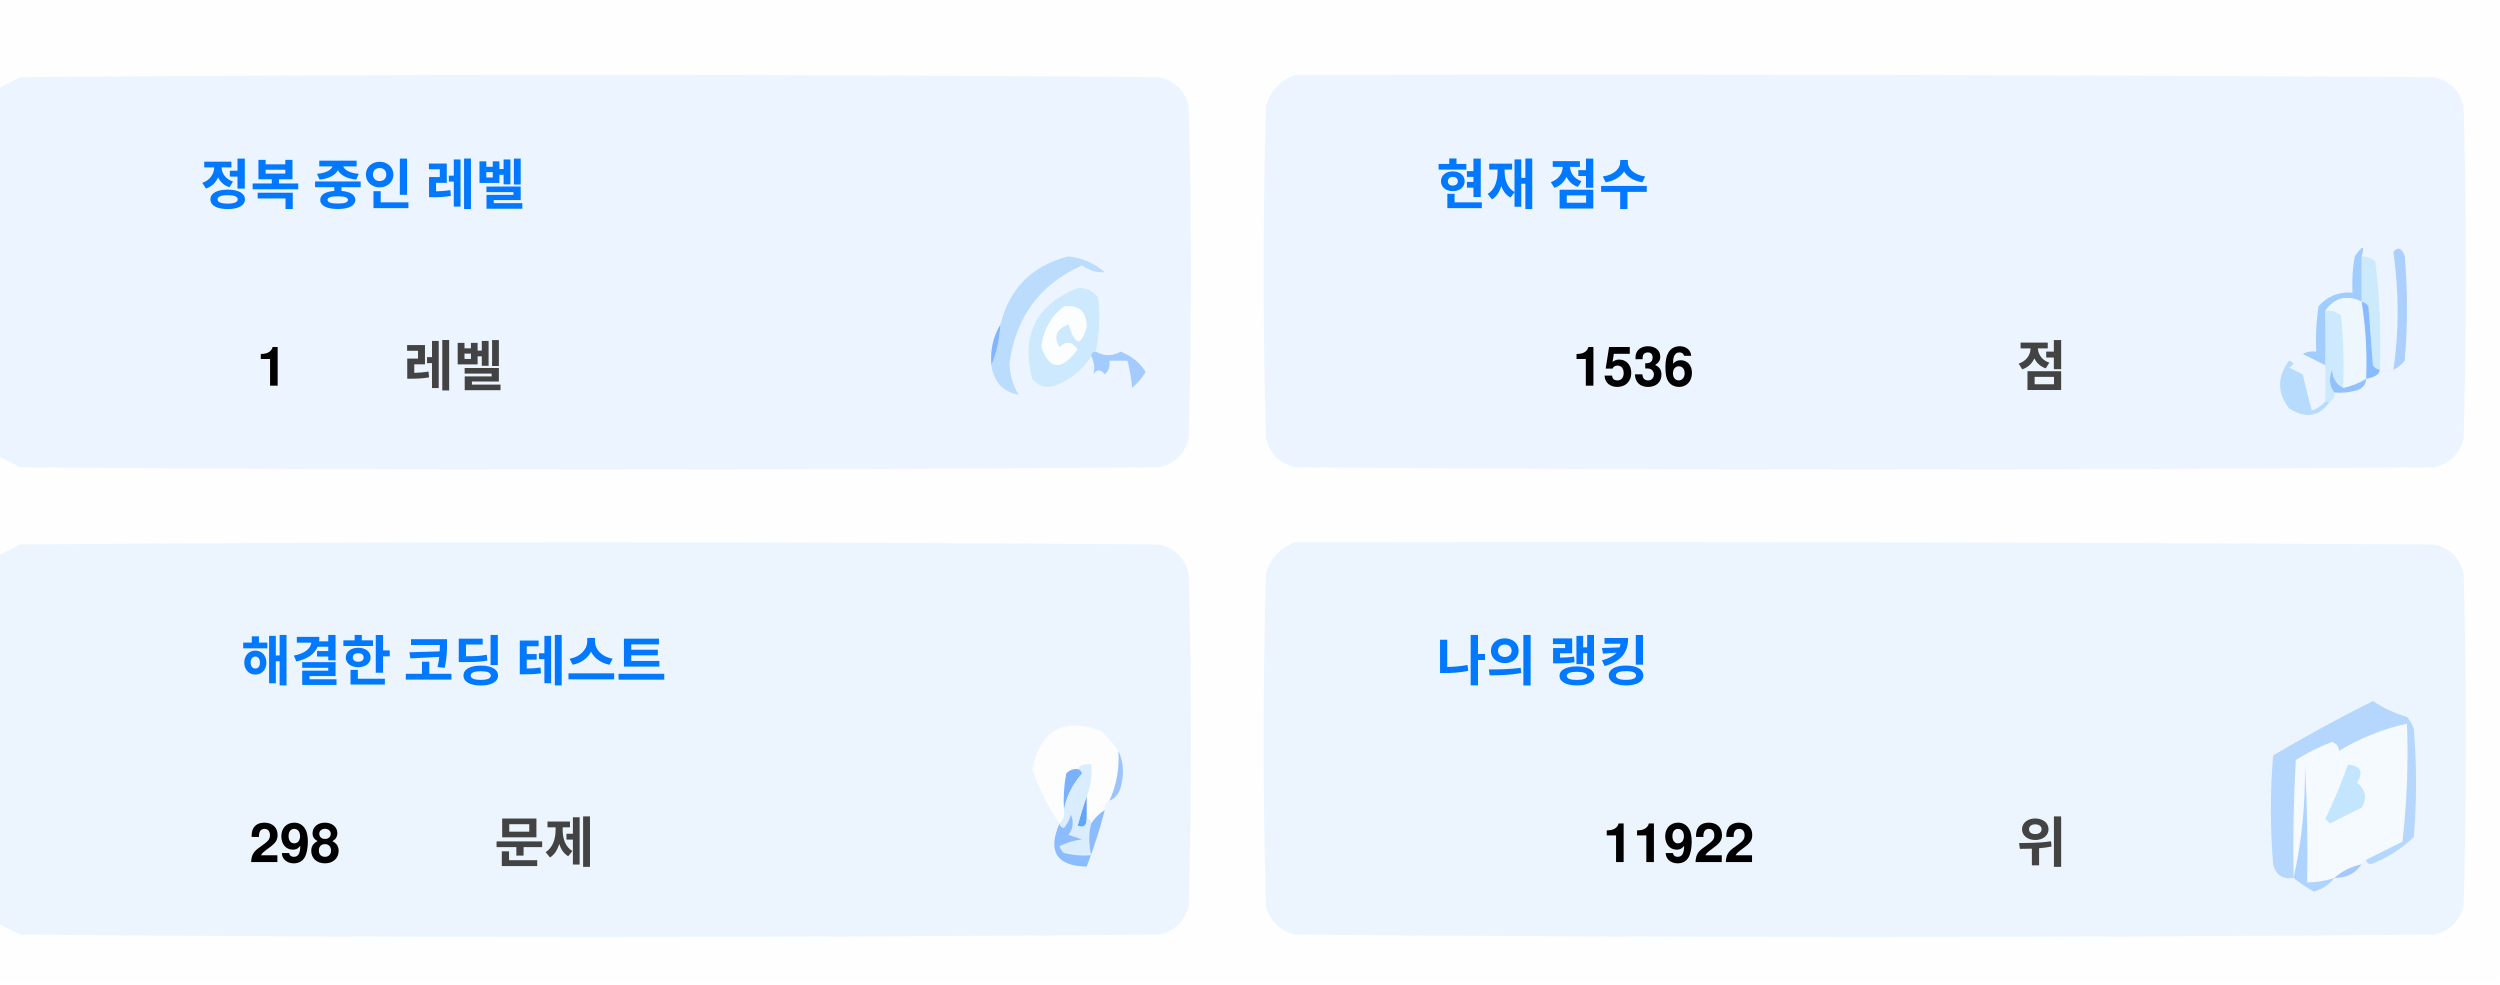
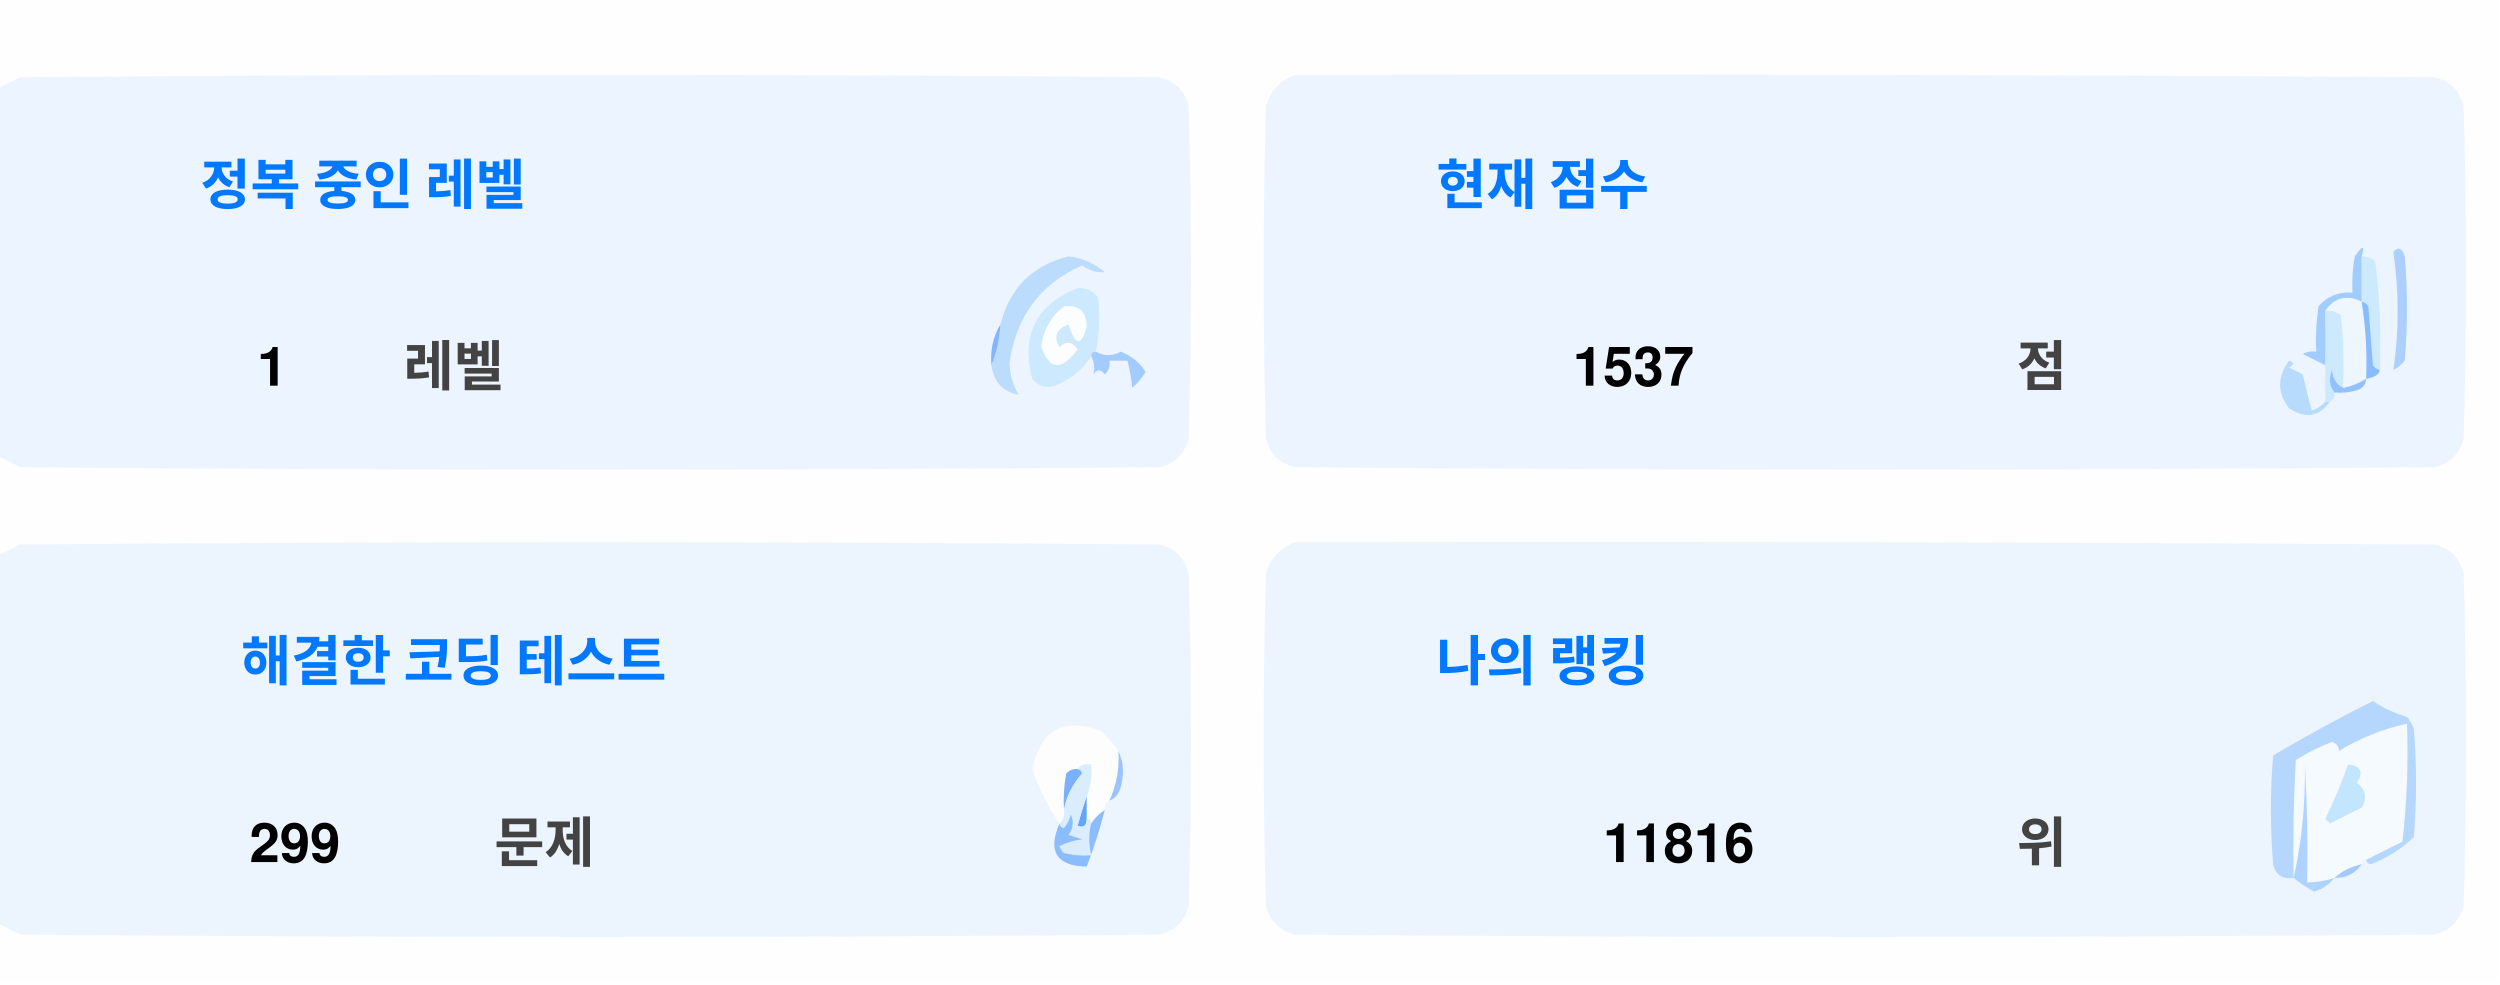
<svg xmlns="http://www.w3.org/2000/svg" version="1.1" width="551px" height="217px" style="shape-rendering:geometricPrecision; text-rendering:geometricPrecision; image-rendering:optimizeQuality; fill-rule:evenodd; clip-rule:evenodd">
  <style>.title {fill: #434343;font-size: 1rem;line-height: 1.5rem;font-weight: bold;font-family: -apple-system, BlinkMacSystemFont, Segoe UI, Helvetica, Arial, sans-serif, Apple Color Emoji, Segoe UI Emoji;}.desc {fill: #434343;font-size: 2.5rem;font-weight: bold;line-height: 1.5rem;font-family: -apple-system, BlinkMacSystemFont, Segoe UI, Helvetica, Arial, sans-serif, Apple Color Emoji, Segoe UI Emoji;}.desc-2 {fill: #434343;font-size: 1rem;font-weight: bold;line-height: 1.5rem;font-family: -apple-system, BlinkMacSystemFont, Segoe UI, Helvetica, Arial, sans-serif, Apple Color Emoji, Segoe UI Emoji;}.text, .desc {animation: twinkling 4s ease-in-out infinite;}@keyframes twinkling {40% { opacity: 1; }50% { opacity: 0.5; }60% { opacity: 1; }70% { opacity: 0.5; }80% { opacity: 1; }}</style>
  <g>
    <path style="opacity:1" fill="#fefefe" d="M -0.5,-0.5 C 183.167,-0.5 366.833,-0.5 550.5,-0.5C 550.5,71.833 550.5,144.167 550.5,216.5C 366.833,216.5 183.167,216.5 -0.5,216.5C -0.5,212.167 -0.5,207.833 -0.5,203.5C 1.14,204.32 2.807,205.153 4.5,206C 88.167,206.667 171.833,206.667 255.5,206C 259,205.167 261.167,203 262,199.5C 262.667,175.167 262.667,150.833 262,126.5C 261.167,123 259,120.833 255.5,120C 171.833,119.333 88.167,119.333 4.5,120C 2.807,120.847 1.14,121.68 -0.5,122.5C -0.5,115.167 -0.5,107.833 -0.5,100.5C 1.14,101.32 2.807,102.153 4.5,103C 88.167,103.667 171.833,103.667 255.5,103C 259,102.167 261.167,100 262,96.5C 262.667,72.167 262.667,47.833 262,23.5C 261.167,20 259,17.833 255.5,17C 171.833,16.333 88.167,16.333 4.5,17C 2.807,17.847 1.14,18.68 -0.5,19.5C -0.5,12.833 -0.5,6.167 -0.5,-0.5 Z" />
  </g>
  <g>
    <path style="opacity:1" fill="#ecf5ff" d="M -0.5,100.5 C -0.5,73.5 -0.5,46.5 -0.5,19.5C 1.14,18.68 2.807,17.847 4.5,17C 88.167,16.333 171.833,16.333 255.5,17C 259,17.833 261.167,20 262,23.5C 262.667,47.833 262.667,72.167 262,96.5C 261.167,100 259,102.167 255.5,103C 171.833,103.667 88.167,103.667 4.5,103C 2.807,102.153 1.14,101.32 -0.5,100.5 Z" />
  </g>
  <g>
    <path style="opacity:1" fill="#ecf5ff" d="M 285.5,16.5 C 369.167,16.333 452.834,16.5 536.5,17C 540,17.833 542.167,20 543,23.5C 543.667,47.833 543.667,72.167 543,96.5C 542.167,100 540,102.167 536.5,103C 452.833,103.667 369.167,103.667 285.5,103C 282,102.167 279.833,100 279,96.5C 278.333,72.167 278.333,47.833 279,23.5C 280.018,19.985 282.185,17.652 285.5,16.5 Z" />
  </g>
  <g>
    <path style="opacity:1" fill="#cdeafd" d="M 520.5,56.5 C 521.583,56.539 522.583,56.873 523.5,57.5C 524.498,65.472 524.831,73.472 524.5,81.5C 523.883,81.389 523.383,81.056 523,80.5C 522.667,76.167 522.333,71.833 522,67.5C 521.617,66.944 521.117,66.611 520.5,66.5C 520.5,63.167 520.5,59.833 520.5,56.5 Z" />
  </g>
  <g>
    <path style="opacity:1" fill="#abcfff" d="M 527.5,55.5 C 528.566,54.308 529.399,54.641 530,56.5C 530.667,64.167 530.667,71.833 530,79.5C 529.311,80.357 528.478,81.023 527.5,81.5C 528.758,73.08 528.758,64.414 527.5,55.5 Z" />
  </g>
  <g>
    <path style="opacity:1" fill="#bbdcfd" d="M 218.5,80.5 C 219.657,77.727 220.324,74.727 220.5,71.5C 222.49,63.51 227.49,58.51 235.5,56.5C 238.528,56.847 241.194,58.014 243.5,60C 241.744,60.141 240.078,59.641 238.5,58.5C 229.247,62.607 223.914,69.773 222.5,80C 222.565,82.526 223.232,84.859 224.5,87C 221.07,86.397 219.07,84.231 218.5,80.5 Z" />
  </g>
  <g>
    <path style="opacity:1" fill="#cde9fd" d="M 241.5,77.5 C 240.833,77.5 240.5,77.833 240.5,78.5C 238.628,81.529 235.961,83.695 232.5,85C 230.536,85.624 228.869,85.124 227.5,83.5C 225.021,73.791 228.354,67.124 237.5,63.5C 239.374,63.39 240.874,64.056 242,65.5C 242.497,69.524 242.331,73.524 241.5,77.5 Z" />
  </g>
  <g>
    <path style="opacity:1" fill="#fcfdfe" d="M 234.5,67.5 C 237.826,67.162 239.493,68.662 239.5,72C 238.334,76.434 237,76.267 235.5,71.5C 232.832,72.515 232.166,74.182 233.5,76.5C 235.017,75.089 236.351,75.256 237.5,77C 234.006,81.771 231.34,81.605 229.5,76.5C 229.904,72.771 231.571,69.771 234.5,67.5 Z" />
  </g>
  <g>
    <path style="opacity:1" fill="#a1ccfe" d="M 520.5,56.5 C 520.5,59.833 520.5,63.167 520.5,66.5C 517.238,64.922 514.572,65.589 512.5,68.5C 512.617,72.81 512.617,76.81 512.5,80.5C 510.86,79.68 509.193,78.847 507.5,78C 508.448,77.517 509.448,77.35 510.5,77.5C 510.335,74.15 510.502,70.817 511,67.5C 512.995,65.253 515.495,64.253 518.5,64.5C 518.336,61.813 518.503,59.146 519,56.5C 520.731,53.969 521.231,53.969 520.5,56.5 Z" />
  </g>
  <g>
    <path style="opacity:1" fill="#cde9fd" d="M 512.5,68.5 C 513.822,68.33 514.989,68.663 516,69.5C 516.499,74.823 516.666,80.156 516.5,85.5C 514.955,84.77 514.122,83.437 514,81.5C 513.22,83.387 513.387,85.054 514.5,86.5C 514.672,87.492 514.338,88.158 513.5,88.5C 513.167,88.5 512.833,88.5 512.5,88.5C 512.5,85.833 512.5,83.167 512.5,80.5C 512.617,76.81 512.617,72.81 512.5,68.5 Z" />
  </g>
  <g>
    <path style="opacity:1" fill="#eef6fe" d="M 520.5,66.5 C 521.407,72.106 521.74,77.773 521.5,83.5C 519.95,84.441 518.284,85.108 516.5,85.5C 516.666,80.156 516.499,74.823 516,69.5C 514.989,68.663 513.822,68.33 512.5,68.5C 514.572,65.589 517.238,64.922 520.5,66.5 Z" />
  </g>
  <g>
    <path style="opacity:1" fill="#88bcff" d="M 520.5,66.5 C 521.117,66.611 521.617,66.944 522,67.5C 522.333,71.833 522.667,76.167 523,80.5C 523.383,81.056 523.883,81.389 524.5,81.5C 524.445,82.469 523.445,83.136 521.5,83.5C 521.74,77.773 521.407,72.106 520.5,66.5 Z" />
  </g>
  <g>
    <path style="opacity:1" fill="#82b5fe" d="M 220.5,71.5 C 220.324,74.727 219.657,77.727 218.5,80.5C 218.215,77.171 218.882,74.171 220.5,71.5 Z" />
  </g>
  <g>
    <path style="opacity:1" fill="#a3cbfe" d="M 240.5,78.5 C 240.5,77.833 240.833,77.5 241.5,77.5C 243.391,78.536 245.224,78.536 247,77.5C 249.391,78.429 251.225,79.929 252.5,82C 251.681,83.319 250.681,84.486 249.5,85.5C 249.409,83.777 249.075,81.777 248.5,79.5C 247.167,79.5 245.833,79.5 244.5,79.5C 244.719,80.675 244.386,81.675 243.5,82.5C 242.575,81.359 241.741,81.359 241,82.5C 241.331,80.981 241.164,79.648 240.5,78.5 Z" />
  </g>
  <g>
    <path style="opacity:1" fill="#b7dbfd" d="M 512.5,88.5 C 512.833,88.5 513.167,88.5 513.5,88.5C 511.199,91.857 508.199,92.357 504.5,90C 501.872,86.535 501.872,83.035 504.5,79.5C 505.696,79.846 505.696,80.346 504.5,81C 505.5,81.5 506.5,82 507.5,82.5C 508.167,85.167 508.833,87.833 509.5,90.5C 510.739,90.058 511.739,89.391 512.5,88.5 Z" />
  </g>
  <g>
    <path style="opacity:1" fill="#92c1fe" d="M 516.5,85.5 C 518.284,85.108 519.95,84.441 521.5,83.5C 521.423,84.75 520.756,85.583 519.5,86C 517.866,86.493 516.199,86.66 514.5,86.5C 513.387,85.054 513.22,83.387 514,81.5C 514.122,83.437 514.955,84.77 516.5,85.5 Z" />
  </g>
  <g>
    <path style="opacity:1" fill="#ecf5fe" d="M -0.5,203.5 C -0.5,176.5 -0.5,149.5 -0.5,122.5C 1.14,121.68 2.807,120.847 4.5,120C 88.167,119.333 171.833,119.333 255.5,120C 259,120.833 261.167,123 262,126.5C 262.667,150.833 262.667,175.167 262,199.5C 261.167,203 259,205.167 255.5,206C 171.833,206.667 88.167,206.667 4.5,206C 2.807,205.153 1.14,204.32 -0.5,203.5 Z" />
  </g>
  <g>
    <path style="opacity:1" fill="#ecf5fe" d="M 285.5,119.5 C 369.167,119.333 452.834,119.5 536.5,120C 540,120.833 542.167,123 543,126.5C 543.667,150.833 543.667,175.167 543,199.5C 542.167,203 540,205.167 536.5,206C 452.833,206.667 369.167,206.667 285.5,206C 282,205.167 279.833,203 279,199.5C 278.333,175.167 278.333,150.833 279,126.5C 280.018,122.985 282.185,120.652 285.5,119.5 Z" />
  </g>
  <g>
    <path style="opacity:1" fill="#fdfdfe" d="M 246.5,165.5 C 246.758,169.367 246.092,173.034 244.5,176.5C 243.662,176.842 243.328,177.508 243.5,178.5C 242.272,179.306 241.272,180.306 240.5,181.5C 240.5,180.833 240.167,180.5 239.5,180.5C 239.5,178.833 239.5,177.167 239.5,175.5C 240.369,173.283 240.702,170.95 240.5,168.5C 239.209,168.263 238.209,168.596 237.5,169.5C 236.504,169.414 235.671,169.748 235,170.5C 234.503,173.146 234.336,175.813 234.5,178.5C 234.737,179.791 234.404,180.791 233.5,181.5C 230.986,177.806 228.986,173.806 227.5,169.5C 229.309,160.957 234.309,158.124 242.5,161C 244.07,162.397 245.404,163.897 246.5,165.5 Z" />
  </g>
  <g>
    <path style="opacity:1" fill="#f5faff" d="M 521.5,189.5 C 520.833,189.5 520.5,189.833 520.5,190.5C 518.181,190.992 516.181,191.992 514.5,193.5C 512.565,194.15 510.565,194.483 508.5,194.5C 508.666,185.827 508.5,177.16 508,168.5C 508.141,177.227 507.308,185.56 505.5,193.5C 505.334,184.827 505.5,176.16 506,167.5C 508.527,165.903 511.194,164.57 514,163.5C 515.011,163.892 515.511,164.559 515.5,165.5C 520.21,162.641 525.21,160.641 530.5,159.5C 530.831,168.192 530.498,176.859 529.5,185.5C 526.807,186.847 524.14,188.18 521.5,189.5 Z" />
  </g>
  <g>
    <path style="opacity:1" fill="#b6d7fd" d="M 521.5,189.5 C 524.14,188.18 526.807,186.847 529.5,185.5C 530.498,176.859 530.831,168.192 530.5,159.5C 525.21,160.641 520.21,162.641 515.5,165.5C 515.511,164.559 515.011,163.892 514,163.5C 511.194,164.57 508.527,165.903 506,167.5C 505.5,176.16 505.334,184.827 505.5,193.5C 503.089,193.863 501.589,192.863 501,190.5C 500.333,182.5 500.333,174.5 501,166.5C 508.173,162.246 515.507,158.246 523,154.5C 525.304,156.068 527.804,157.235 530.5,158C 531.126,158.75 531.626,159.584 532,160.5C 532.667,168.5 532.667,176.5 532,184.5C 529.292,187.111 526.125,189.111 522.5,190.5C 521.893,190.376 521.56,190.043 521.5,189.5 Z" />
  </g>
  <g>
    <path style="opacity:1" fill="#c3e5fe" d="M 517.5,168.5 C 520.317,168.801 520.984,170.134 519.5,172.5C 521.439,174.122 521.772,175.956 520.5,178C 518.167,179.167 515.833,180.333 513.5,181.5C 513.167,181.167 512.833,180.833 512.5,180.5C 514.414,176.515 516.081,172.515 517.5,168.5 Z" />
  </g>
  <g>
    <path style="opacity:1" fill="#7ab1fc" d="M 237.5,169.5 C 238.043,169.56 238.376,169.893 238.5,170.5C 236.395,172.836 235.062,175.503 234.5,178.5C 234.336,175.813 234.503,173.146 235,170.5C 235.671,169.748 236.504,169.414 237.5,169.5 Z" />
  </g>
  <g>
    <path style="opacity:1" fill="#afd3ff" d="M 514.5,193.5 C 513.378,194.947 511.878,195.947 510,196.5C 508.348,195.601 506.848,194.601 505.5,193.5C 507.308,185.56 508.141,177.227 508,168.5C 508.5,177.16 508.666,185.827 508.5,194.5C 510.565,194.483 512.565,194.15 514.5,193.5 Z" />
  </g>
  <g>
    <path style="opacity:1" fill="#9cc3fd" d="M 246.5,165.5 C 247.634,167.966 247.801,170.633 247,173.5C 246.623,174.942 245.79,175.942 244.5,176.5C 246.092,173.034 246.758,169.367 246.5,165.5 Z" />
  </g>
  <g>
    <path style="opacity:1" fill="#62a6fc" d="M 239.5,175.5 C 239.5,177.167 239.5,178.833 239.5,180.5C 239.483,182.028 238.816,182.528 237.5,182C 238.117,179.723 238.784,177.556 239.5,175.5 Z" />
  </g>
  <g>
    <path style="opacity:1" fill="#daedfe" d="M 237.5,169.5 C 238.209,168.596 239.209,168.263 240.5,168.5C 240.702,170.95 240.369,173.283 239.5,175.5C 238.784,177.556 238.117,179.723 237.5,182C 238.816,182.528 239.483,182.028 239.5,180.5C 240.167,180.5 240.5,180.833 240.5,181.5C 239.918,183.669 239.918,186.002 240.5,188.5C 238.473,188.662 236.473,188.495 234.5,188C 234.043,187.586 233.709,187.086 233.5,186.5C 235.078,185.702 236.744,185.202 238.5,185C 237.5,184.667 236.5,184.333 235.5,184C 236.554,182.612 236.72,181.112 236,179.5C 235.751,180.624 235.251,181.624 234.5,182.5C 233.893,182.376 233.56,182.043 233.5,181.5C 234.404,180.791 234.737,179.791 234.5,178.5C 235.062,175.503 236.395,172.836 238.5,170.5C 238.376,169.893 238.043,169.56 237.5,169.5 Z" />
  </g>
  <g>
    <path style="opacity:1" fill="#8bbcfd" d="M 243.5,178.5 C 242.395,182.803 241.062,186.969 239.5,191C 232.857,190.847 230.857,187.68 233.5,181.5C 233.56,182.043 233.893,182.376 234.5,182.5C 235.251,181.624 235.751,180.624 236,179.5C 236.72,181.112 236.554,182.612 235.5,184C 236.5,184.333 237.5,184.667 238.5,185C 236.744,185.202 235.078,185.702 233.5,186.5C 233.709,187.086 234.043,187.586 234.5,188C 236.473,188.495 238.473,188.662 240.5,188.5C 239.918,186.002 239.918,183.669 240.5,181.5C 241.272,180.306 242.272,179.306 243.5,178.5 Z" />
  </g>
  <g>
    <path style="opacity:1" fill="#a4c8ff" d="M 520.5,190.5 C 519.089,192.539 517.089,193.539 514.5,193.5C 516.181,191.992 518.181,190.992 520.5,190.5 Z" />
  </g>
  <text text-anchor="middle" x="80" y="45" class="title" style="fill:#0078ff;" stroke="#none" stroke-width="1">정복 중인 레벨</text>
  <text text-anchor="middle" x="60" y="85" class="desc" style="fill:#000000;" stroke="#none" stroke-width="1">1</text>
  <text text-anchor="middle" x="100" y="85" class="desc-2" style="fill:#434343;" stroke="#none" stroke-width="1">레벨</text>
  <text text-anchor="middle" x="340" y="45" class="title" style="fill:#0078ff;" stroke="#none" stroke-width="1">현재 점수</text>
-   <text text-anchor="middle" x="360" y="85" class="desc" style="fill:#000000;" stroke="#none" stroke-width="1">1536</text>
+   <text text-anchor="middle" x="360" y="85" class="desc" style="fill:#000000;" stroke="#none" stroke-width="1">1537</text>
  <text text-anchor="middle" x="450" y="85" class="desc-2" style="fill:#434343;" stroke="#none" stroke-width="1">점</text>
  <text text-anchor="middle" x="100" y="150" class="title" style="fill:#0078ff;" stroke="#none" stroke-width="1">해결한 코딩 테스트</text>
-   <text text-anchor="middle" x="65" y="190" class="desc" style="fill:#000000;" stroke="#none" stroke-width="1">298</text>
+   <text text-anchor="middle" x="65" y="190" class="desc" style="fill:#000000;" stroke="#none" stroke-width="1">299</text>
  <text text-anchor="middle" x="120" y="190" class="desc-2" style="fill:#434343;" stroke="#none" stroke-width="1">문제</text>
  <text text-anchor="middle" x="340" y="150" class="title" style="fill:#0078ff;" stroke="#none" stroke-width="1">나의 랭킹</text>
-   <text text-anchor="middle" x="370" y="190" class="desc" style="fill:#000000;" stroke="#none" stroke-width="1">11922</text>
+   <text text-anchor="middle" x="370" y="190" class="desc" style="fill:#000000;" stroke="#none" stroke-width="1">11816</text>
  <text text-anchor="middle" x="450" y="190" class="desc-2" style="fill:#434343;" stroke="#none" stroke-width="1">위</text>
</svg>
